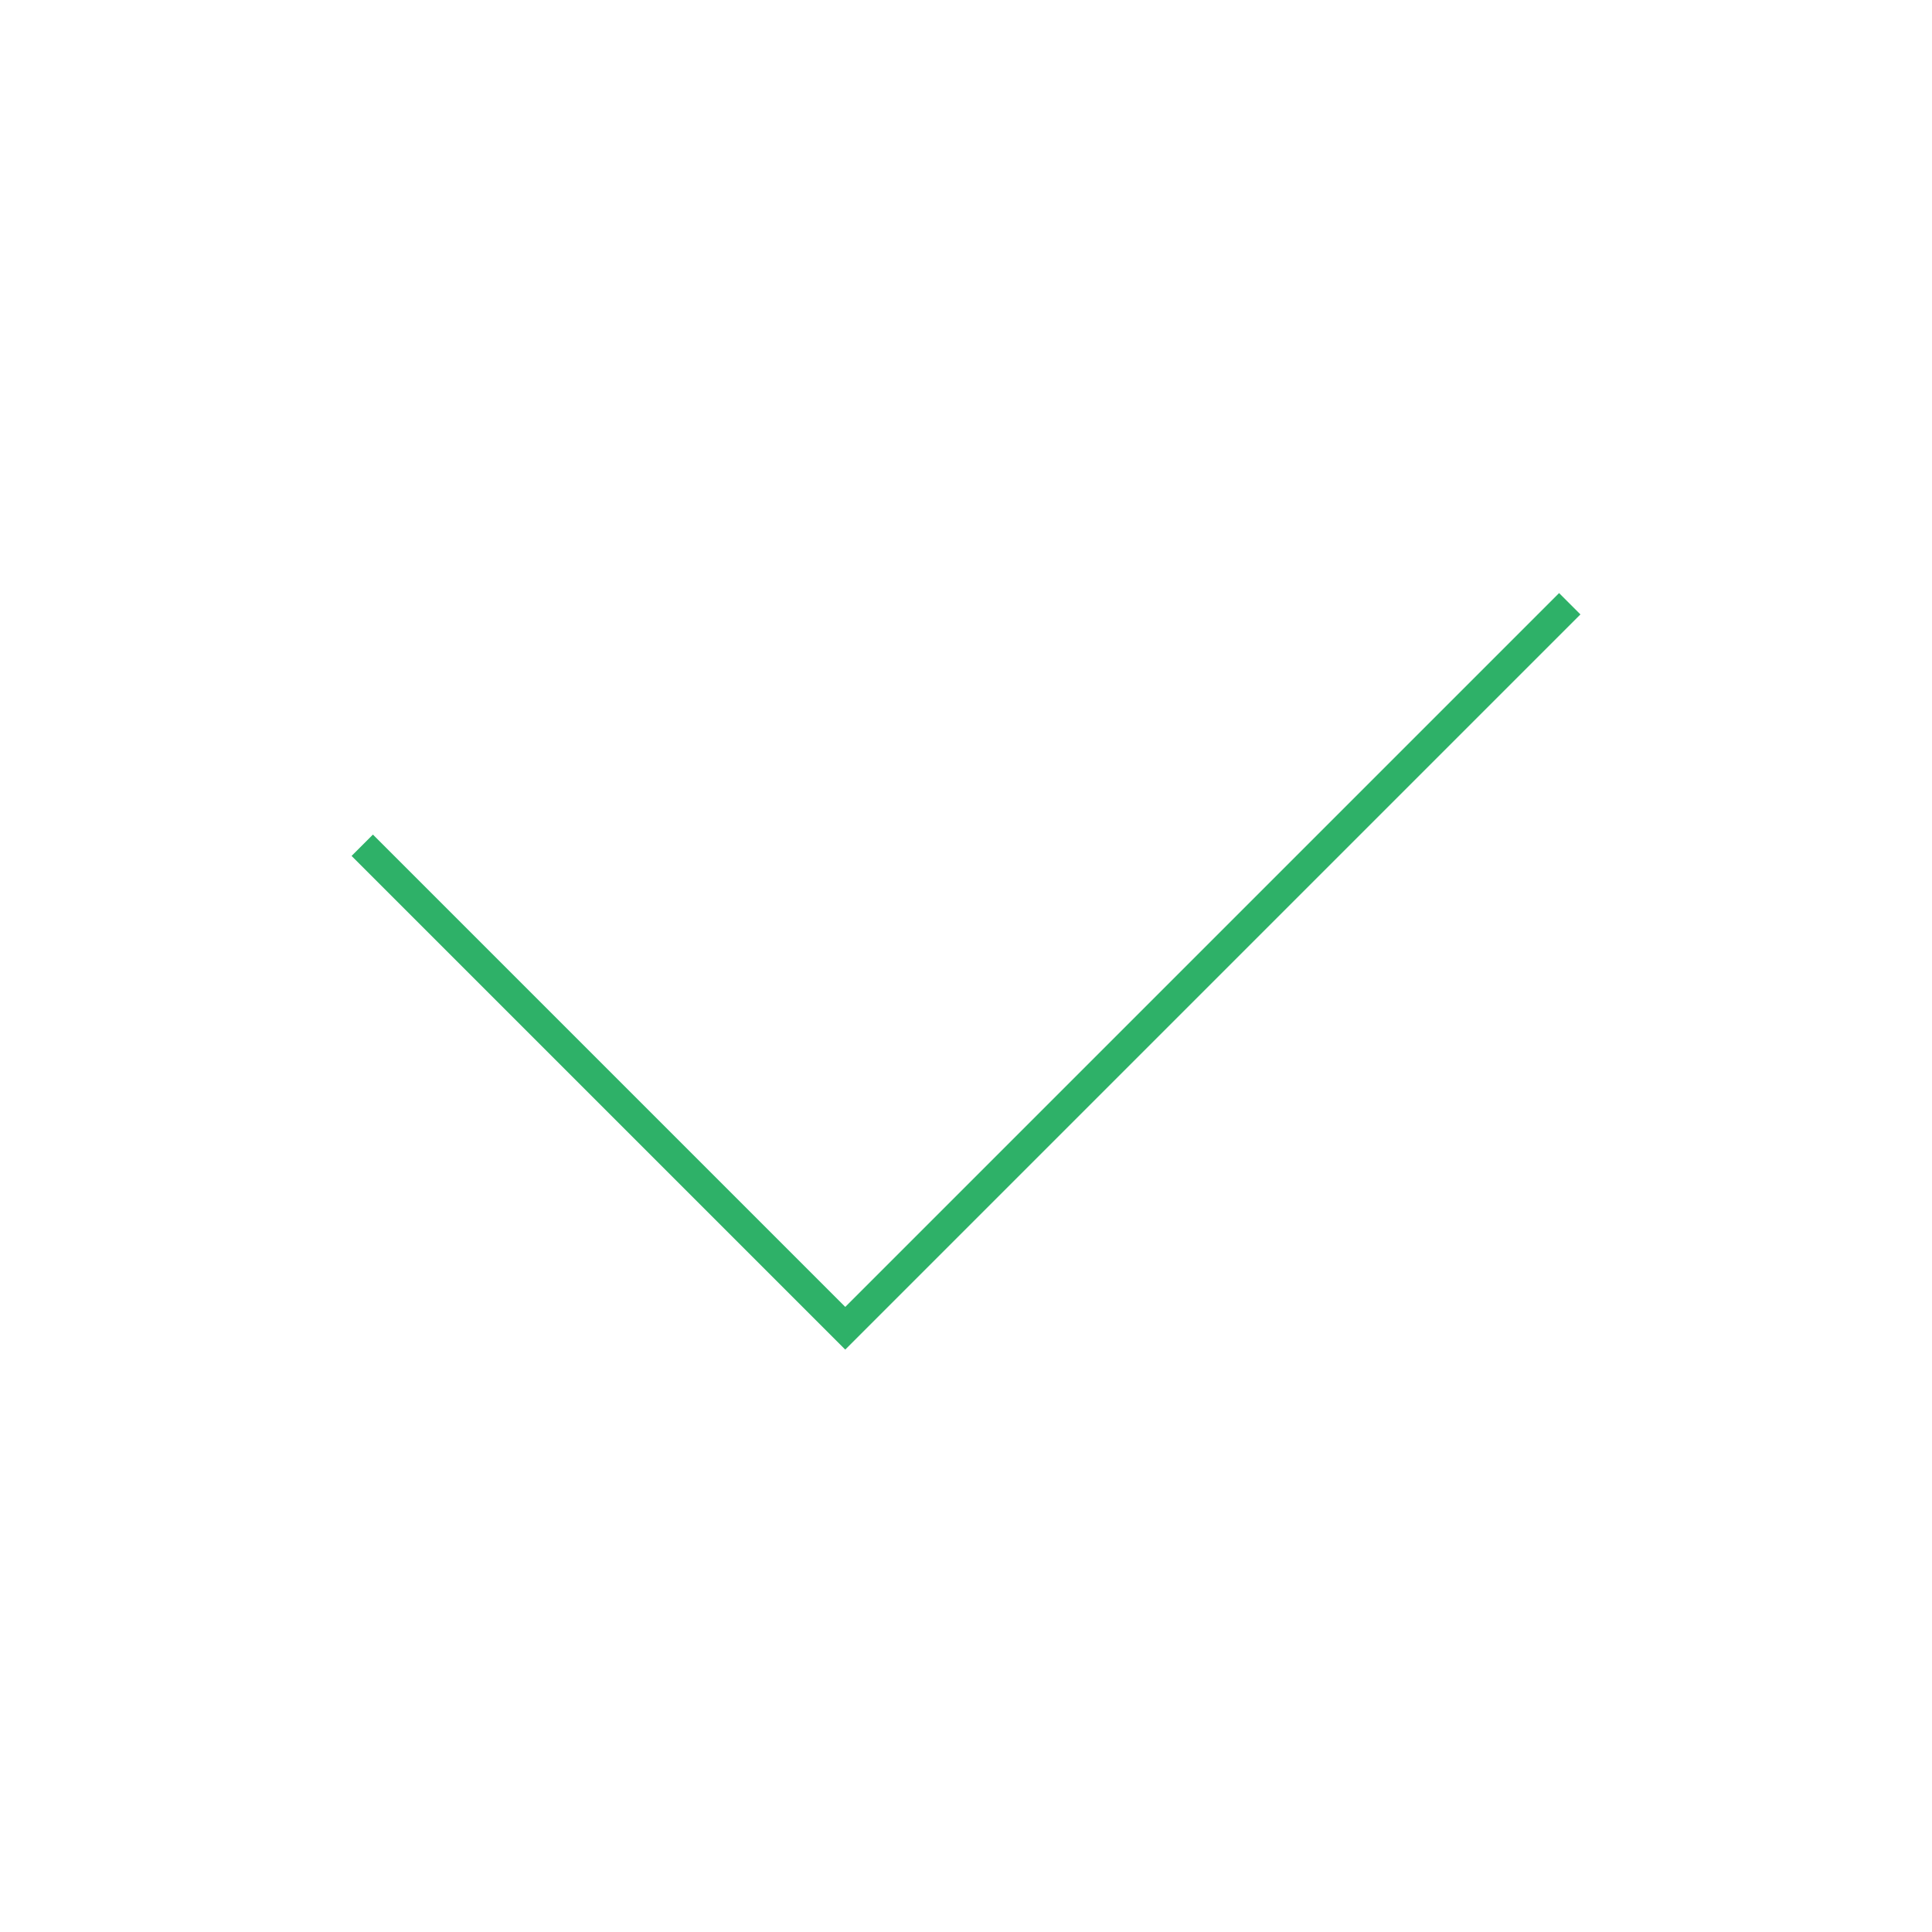
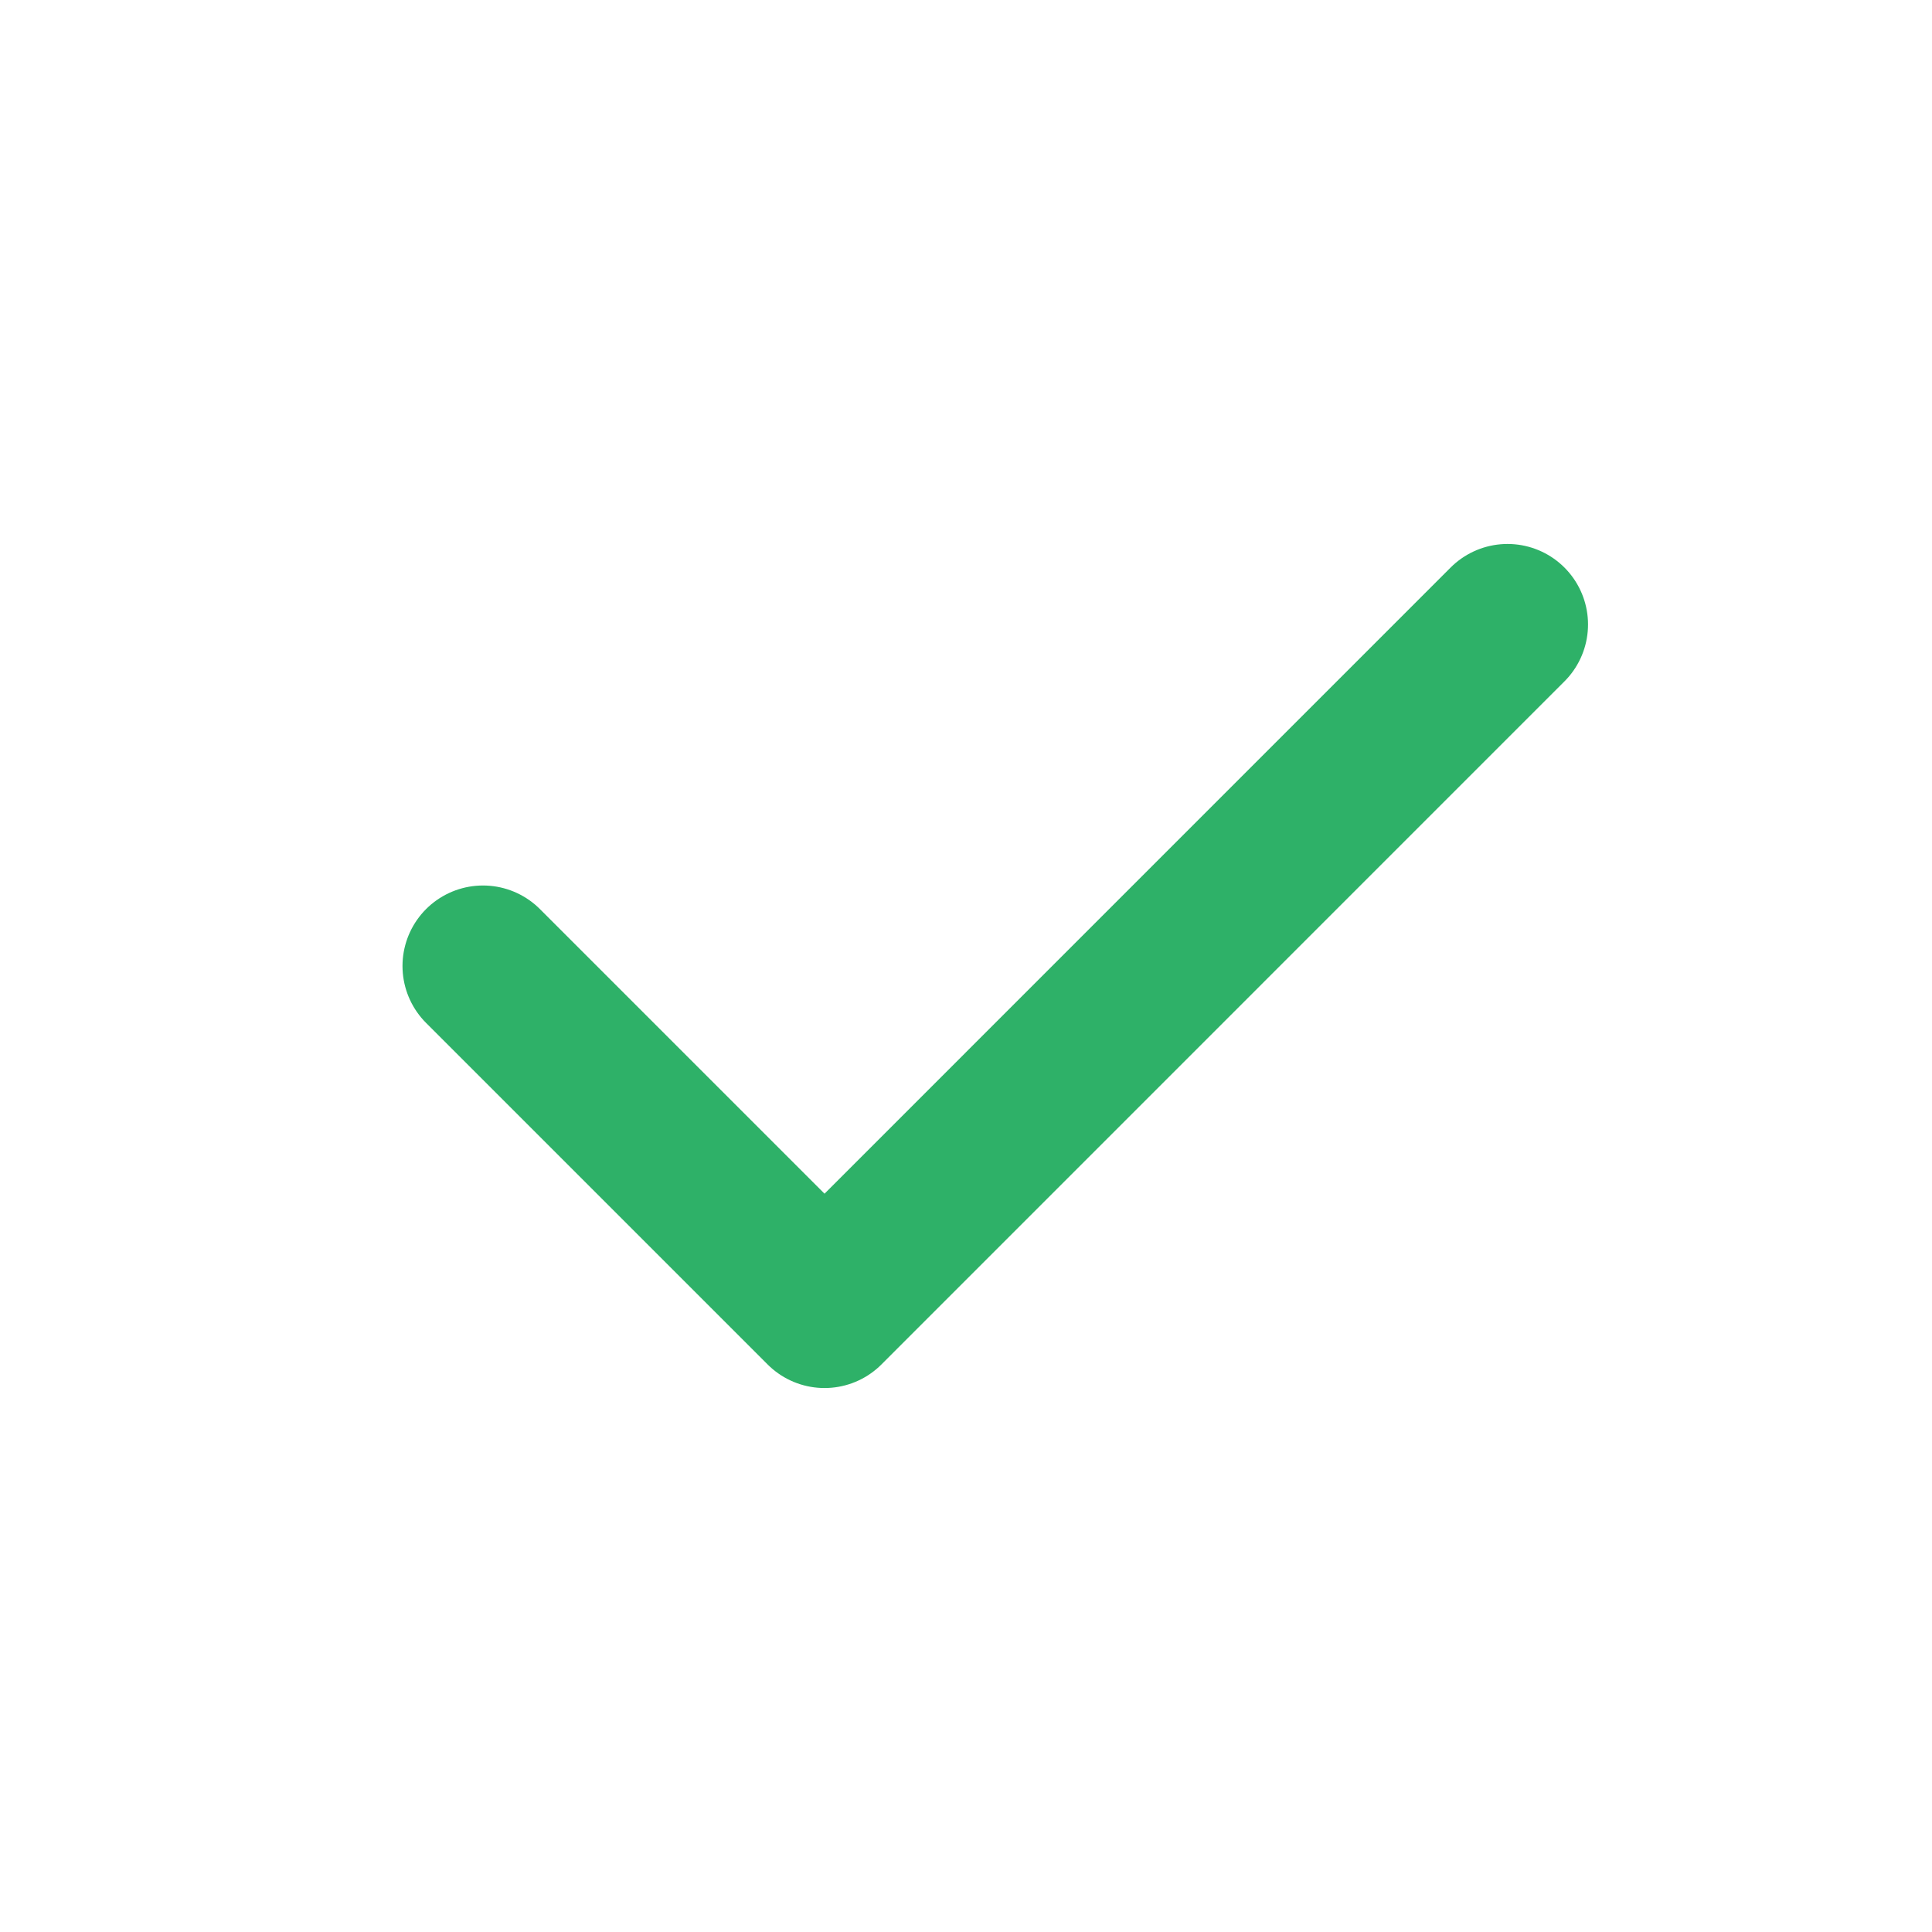
<svg xmlns="http://www.w3.org/2000/svg" width="800" height="800" viewBox="0 0 800 800" fill="none">
-   <path d="M150 350L350 550L650 250" stroke="#2EB168" stroke-width="12.5" />
+   <path d="M200 400L341.42 541.42L624.233 258.577" stroke="#2EB168" stroke-width="66.667" stroke-linecap="round" stroke-linejoin="round" />
</svg>
